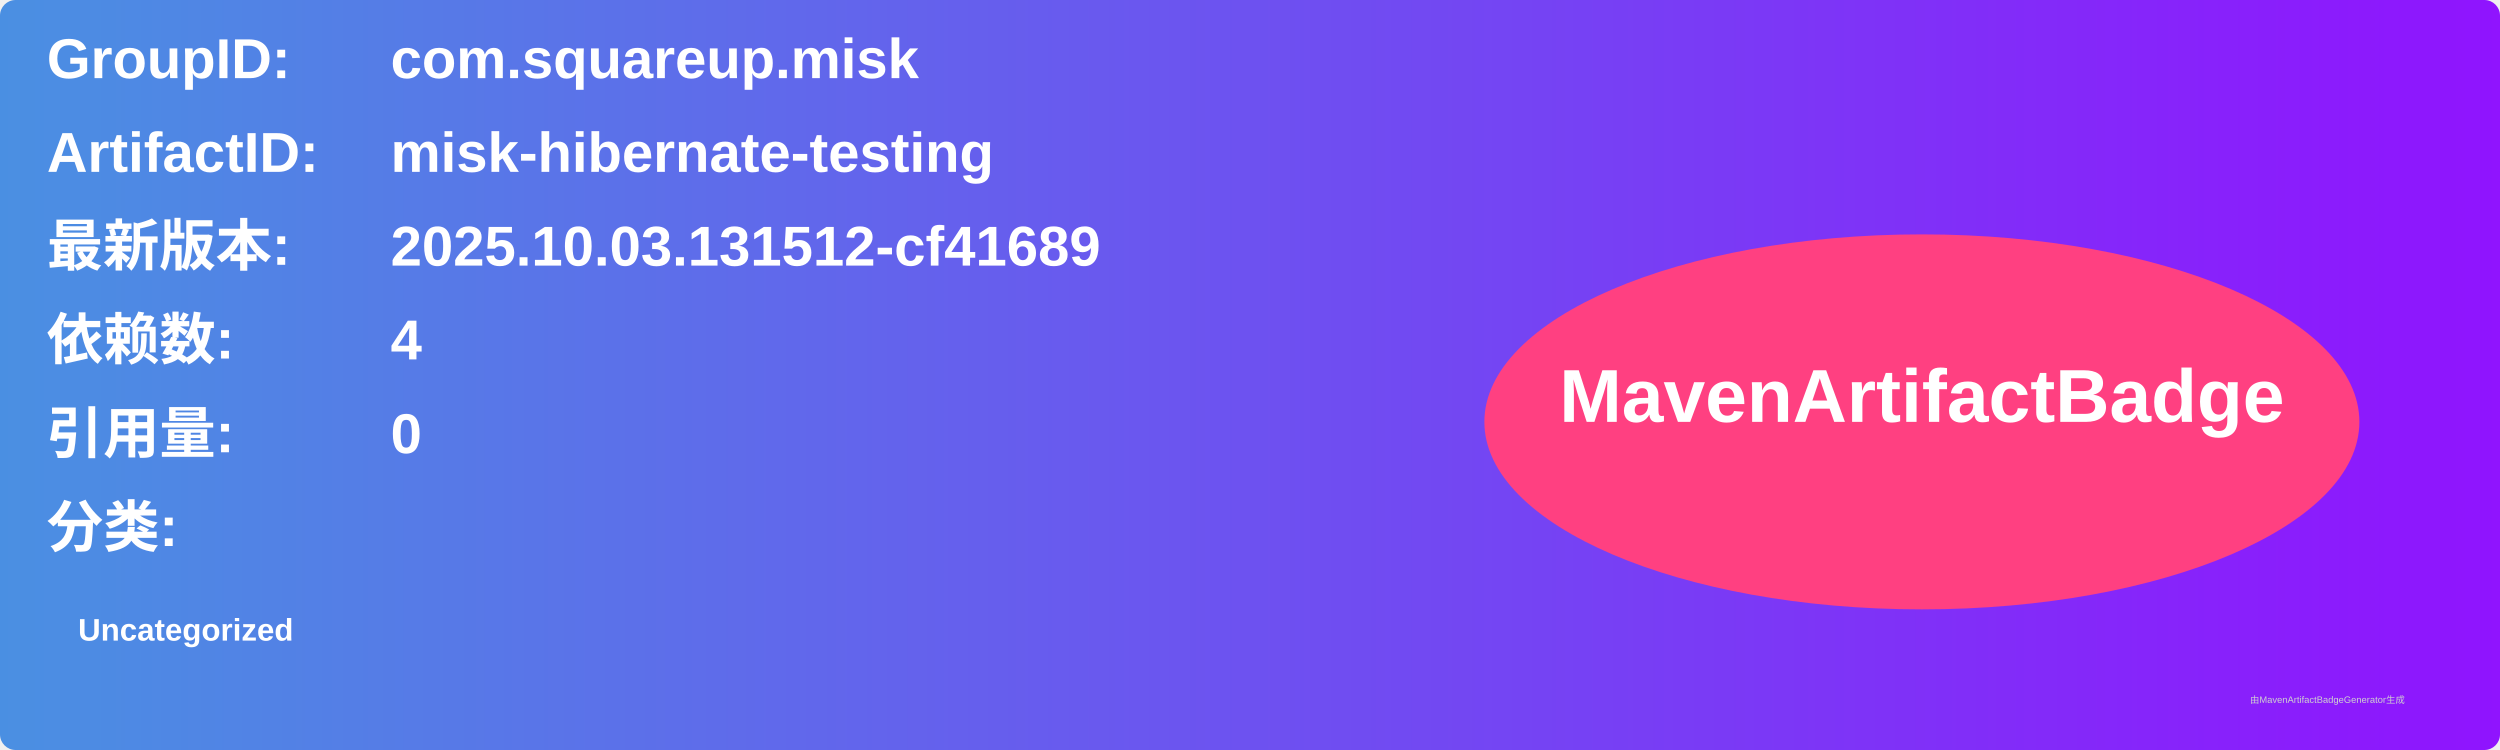
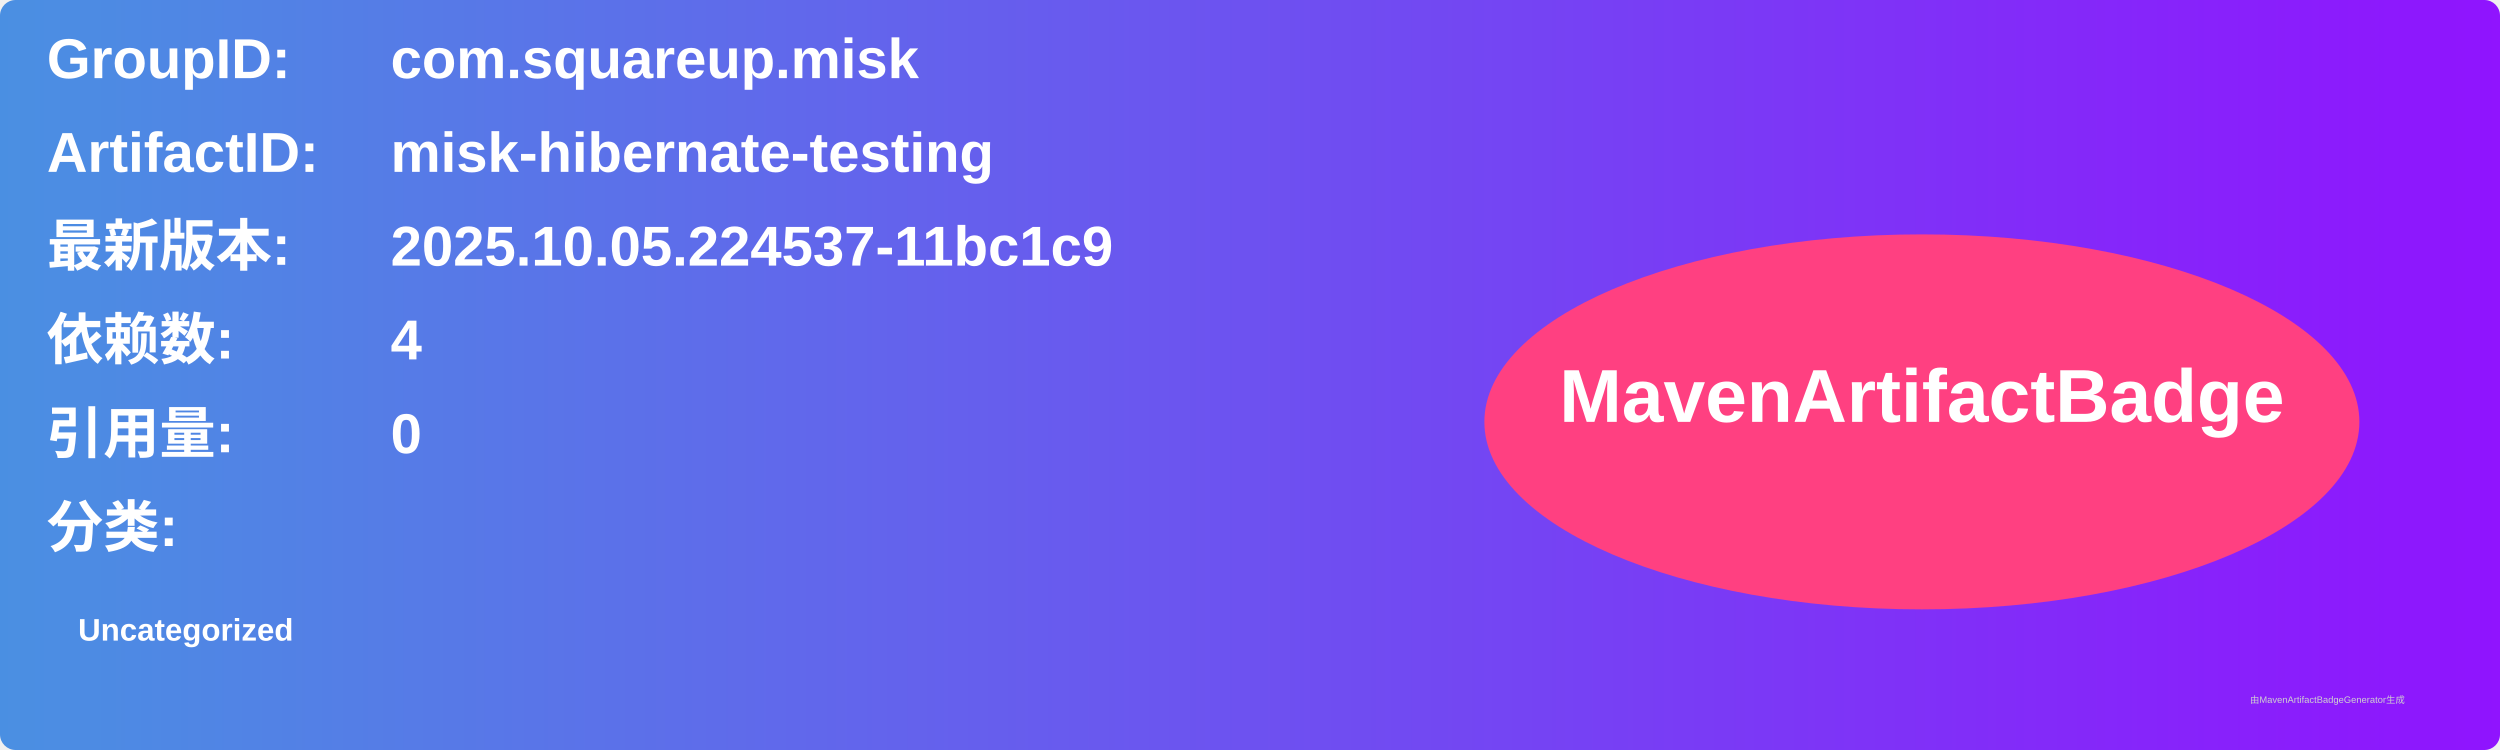
<svg xmlns="http://www.w3.org/2000/svg" width="800" height="240" viewBox="0 0 800 240">
  <linearGradient id="grad" x1="0%" y1="0%" x2="100%" y2="0%">
    <stop offset="0%" stop-color="#4a90e2" />
    <stop offset="100%" stop-color="#9013fe" />
  </linearGradient>
  <rect width="100%" height="100%" rx="5" ry="5" fill="url(#grad)" />
  <g transform="translate(15, 15)">
    <text x="0" y="10" font-family="Arial" font-size="18" fill="white" font-weight="bold" width="260">GroupID:</text>
    <text x="110" y="10" font-family="Arial" font-size="18" fill="white" font-weight="bold" width="460">com.squareup.misk</text>
    <text x="0" y="40" font-family="Arial" font-size="18" fill="white" font-weight="bold" width="260">ArtifactID:</text>
    <text x="110" y="40" font-family="Arial" font-size="18" fill="white" font-weight="bold" width="460">misk-hibernate-testing</text>
    <text x="0" y="70" font-family="Arial" font-size="18" fill="white" font-weight="bold">最新版本:</text>
    <text x="110" y="70" font-family="Arial" font-size="18" fill="white" font-weight="bold">
-       <tspan font-weight="bold">2025.10.03.131512-cf41689</tspan>
+       <tspan font-weight="bold">2025.10.05.224537-11bc1c9</tspan>
    </text>
    <text x="0" y="100" font-family="Arial" font-size="18" fill="white" font-weight="bold">依赖数: </text>
    <text x="110" y="100" font-family="Arial" font-size="18" fill="white">
      <tspan font-weight="bold">4</tspan>
    </text>
    <text x="0" y="130" font-family="Arial" font-size="18" fill="white" font-weight="bold">引用量: </text>
    <text x="110" y="130" font-family="Arial" font-size="18" fill="white">
      <tspan font-weight="bold">0</tspan>
    </text>
    <text x="0" y="160" font-family="Arial" font-size="18" fill="white" font-weight="bold">分类:</text>
    <text x="10" y="190" font-family="Arial" font-size="10" fill="white">
      <tspan font-weight="bold">Uncategorized</tspan>
    </text>
    <ellipse cx="600" cy="120" rx="140" ry="60" fill="#ff4081" />
    <text x="600" y="120" text-anchor="middle" font-family="Arial" font-size="24" fill="white" font-weight="bold">MavenArtifactBadge</text>
  </g>
  <text x="720" y="225" font-family="Arial" font-size="3" fill="#d0d0d0">由MavenArtifactBadgeGenerator生成</text>
</svg>
